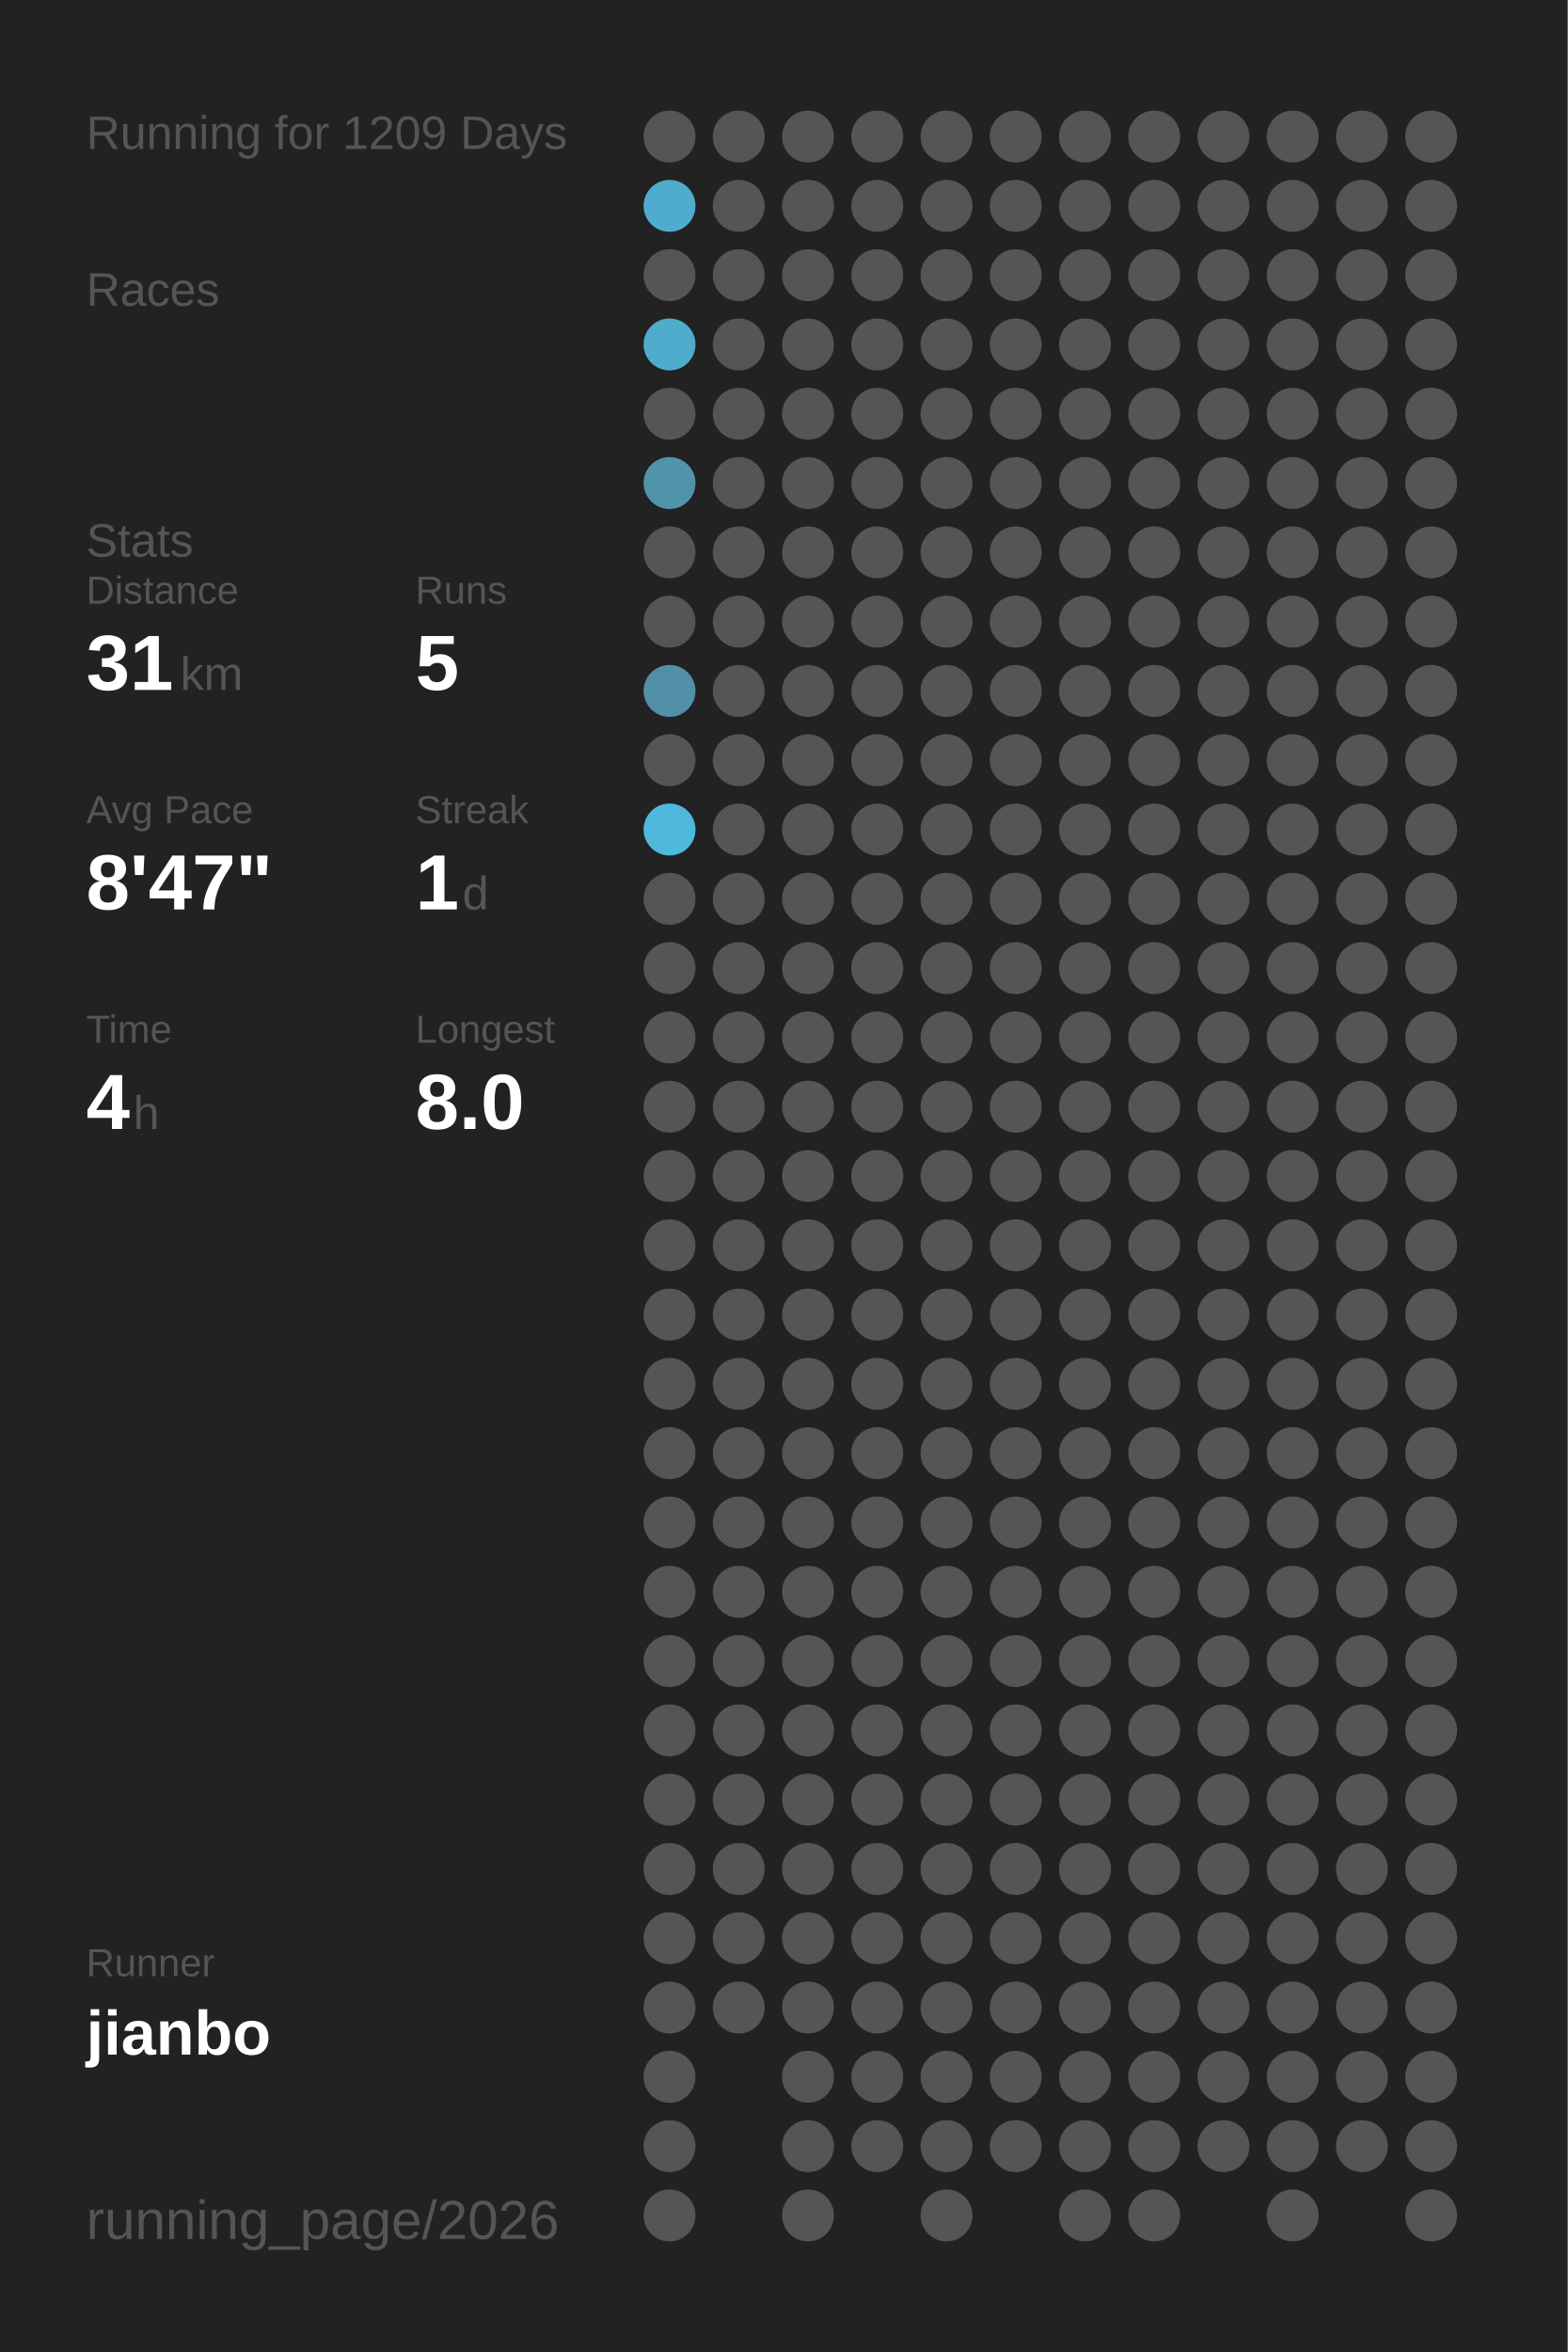
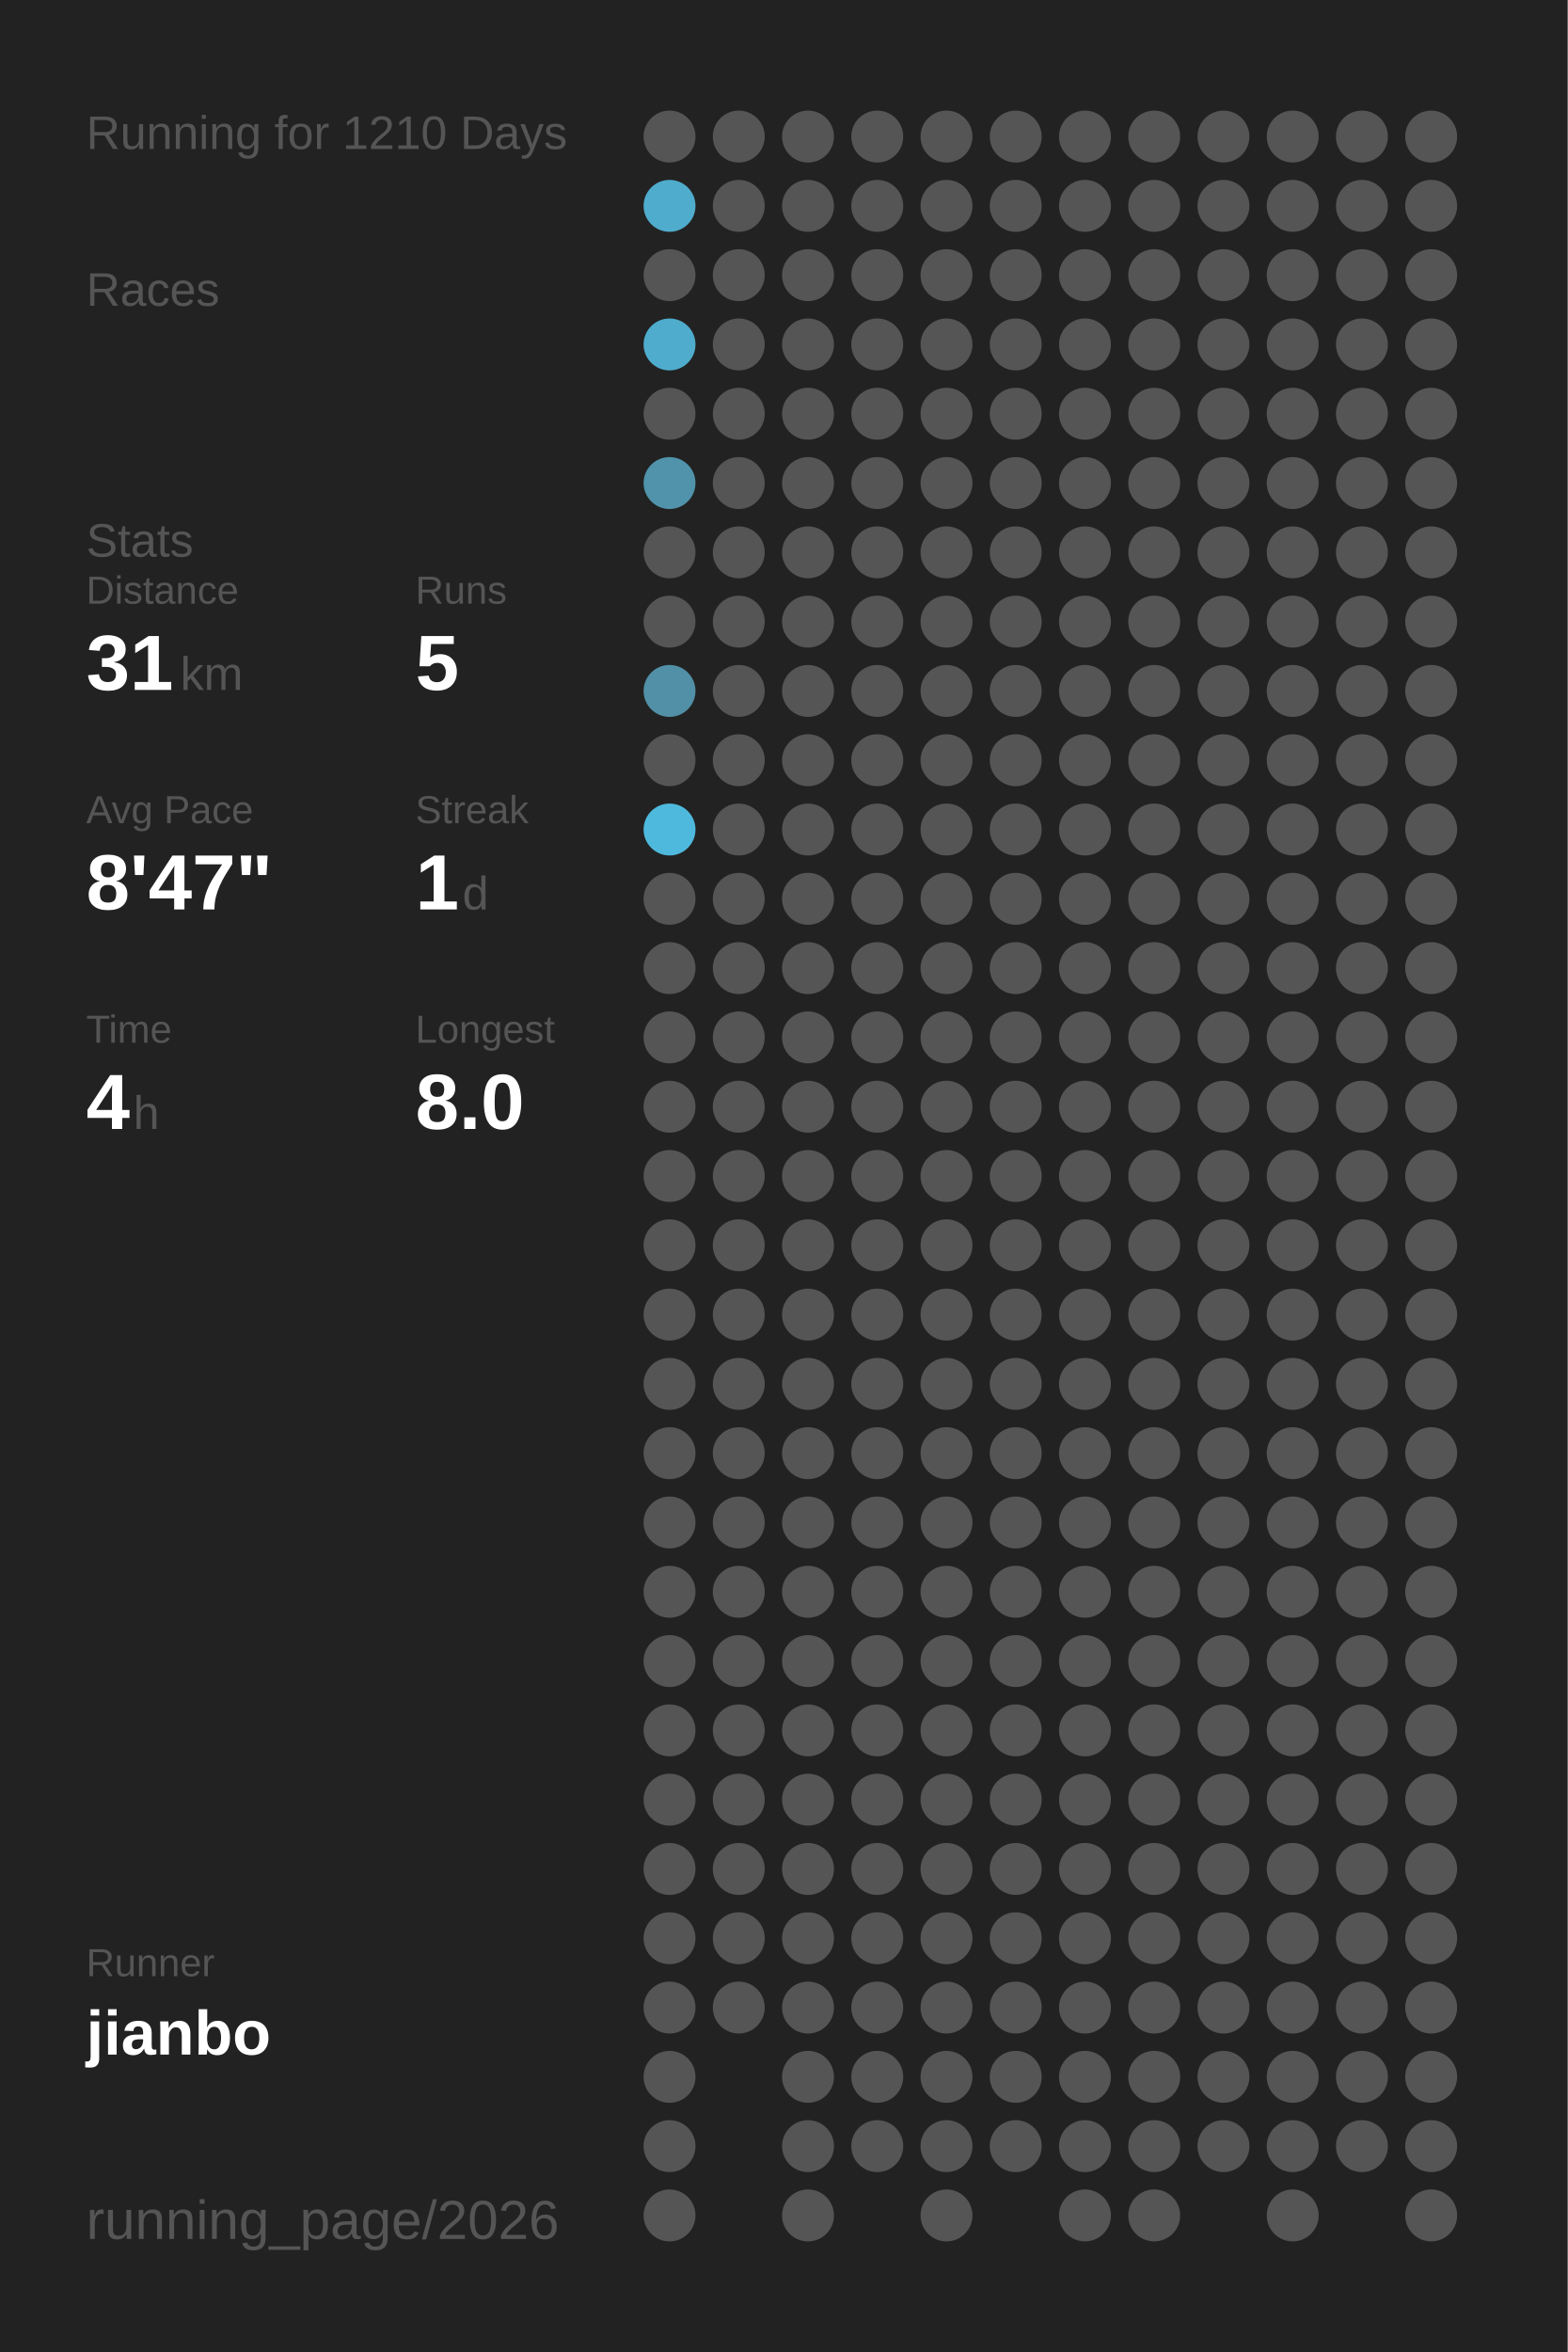
<svg xmlns="http://www.w3.org/2000/svg" baseProfile="full" height="300mm" version="1.1" viewBox="0,0,200,300" width="200mm">
  <defs />
  <rect fill="#222222" height="300" width="200" x="0" y="0" />
-   <text fill="#555555" style="font-size:6px; font-family:Arial;" x="11" y="19">Running for 1209 Days</text>
+   <text fill="#555555" style="font-size:6px; font-family:Arial;" x="11" y="19">Running for 1210 Days</text>
  <text fill="#555555" style="font-size:6px; font-family:Arial;" x="11" y="39">Races</text>
  <text fill="#555555" style="font-size:6px; font-family:Arial;" x="11" y="71">Stats</text>
  <text fill="#555555" style="font-size:5px; font-family:Arial;" x="11" y="77">Distance</text>
  <text fill="#FFFFFF" style="font-size:10px; font-family:Arial; font-weight:bold;" x="11" y="88">31</text>
  <text fill="#555555" style="font-size:6px; font-family:Arial;" x="23" y="88">km</text>
  <text fill="#555555" style="font-size:5px; font-family:Arial;" x="53" y="77">Runs</text>
  <text fill="#FFFFFF" style="font-size:10px; font-family:Arial; font-weight:bold;" x="53" y="88">5</text>
  <text fill="#555555" style="font-size:5px; font-family:Arial;" x="11" y="105">Avg Pace</text>
  <text fill="#FFFFFF" style="font-size:10px; font-family:Arial; font-weight:bold;" x="11" y="116">8'47"</text>
  <text fill="#555555" style="font-size:5px; font-family:Arial;" x="53" y="105">Streak</text>
  <text fill="#FFFFFF" style="font-size:10px; font-family:Arial; font-weight:bold;" x="53" y="116">1</text>
  <text fill="#555555" style="font-size:6px; font-family:Arial;" x="59" y="116">d</text>
  <text fill="#555555" style="font-size:5px; font-family:Arial;" x="11" y="133">Time</text>
  <text fill="#FFFFFF" style="font-size:10px; font-family:Arial; font-weight:bold;" x="11" y="144">4</text>
  <text fill="#555555" style="font-size:6px; font-family:Arial;" x="17" y="144">h</text>
  <text fill="#555555" style="font-size:5px; font-family:Arial;" x="53" y="133">Longest</text>
  <text fill="#FFFFFF" style="font-size:10px; font-family:Arial; font-weight:bold;" x="53" y="144">8.0</text>
  <text fill="#555555" style="font-size:5px; font-family:Arial;" x="11" y="252.065">Runner</text>
  <text fill="#FFFFFF" style="font-size:8px; font-family:Arial; font-weight:bold;" x="11" y="262.065">jianbo</text>
  <text fill="#555555" style="font-size:7px; font-family:Arial;" x="11" y="285.581">running_page/2026</text>
  <circle cx="85.417" cy="17.419" fill="#555555" r="3.312" />
  <circle cx="85.417" cy="26.258" fill="#4faccc" r="3.312" />
  <circle cx="85.417" cy="35.097" fill="#555555" r="3.312" />
  <circle cx="85.417" cy="43.935" fill="#4faccc" r="3.312" />
  <circle cx="85.417" cy="52.774" fill="#555555" r="3.312" />
  <circle cx="85.417" cy="61.613" fill="#5093aa" r="3.312" />
  <circle cx="85.417" cy="70.452" fill="#555555" r="3.312" />
  <circle cx="85.417" cy="79.29" fill="#555555" r="3.312" />
  <circle cx="85.417" cy="88.129" fill="#5190a6" r="3.312" />
  <circle cx="85.417" cy="96.968" fill="#555555" r="3.312" />
  <circle cx="85.417" cy="105.806" fill="#4eb9dd" r="3.312" />
  <circle cx="85.417" cy="114.645" fill="#555555" r="3.312" />
  <circle cx="85.417" cy="123.484" fill="#555555" r="3.312" />
  <circle cx="85.417" cy="132.323" fill="#555555" r="3.312" />
  <circle cx="85.417" cy="141.161" fill="#555555" r="3.312" />
  <circle cx="85.417" cy="150" fill="#555555" r="3.312" />
  <circle cx="85.417" cy="158.839" fill="#555555" r="3.312" />
  <circle cx="85.417" cy="167.677" fill="#555555" r="3.312" />
  <circle cx="85.417" cy="176.516" fill="#555555" r="3.312" />
  <circle cx="85.417" cy="185.355" fill="#555555" r="3.312" />
  <circle cx="85.417" cy="194.194" fill="#555555" r="3.312" />
  <circle cx="85.417" cy="203.032" fill="#555555" r="3.312" />
  <circle cx="85.417" cy="211.871" fill="#555555" r="3.312" />
  <circle cx="85.417" cy="220.71" fill="#555555" r="3.312" />
  <circle cx="85.417" cy="229.548" fill="#555555" r="3.312" />
  <circle cx="85.417" cy="238.387" fill="#555555" r="3.312" />
  <circle cx="85.417" cy="247.226" fill="#555555" r="3.312" />
  <circle cx="85.417" cy="256.065" fill="#555555" r="3.312" />
  <circle cx="85.417" cy="264.903" fill="#555555" r="3.312" />
  <circle cx="85.417" cy="273.742" fill="#555555" r="3.312" />
  <circle cx="85.417" cy="282.581" fill="#555555" r="3.312" />
  <circle cx="94.25" cy="17.419" fill="#555555" r="3.312" />
  <circle cx="94.25" cy="26.258" fill="#555555" r="3.312" />
  <circle cx="94.25" cy="35.097" fill="#555555" r="3.312" />
  <circle cx="94.25" cy="43.935" fill="#555555" r="3.312" />
  <circle cx="94.25" cy="52.774" fill="#555555" r="3.312" />
  <circle cx="94.25" cy="61.613" fill="#555555" r="3.312" />
  <circle cx="94.25" cy="70.452" fill="#555555" r="3.312" />
  <circle cx="94.25" cy="79.29" fill="#555555" r="3.312" />
  <circle cx="94.25" cy="88.129" fill="#555555" r="3.312" />
  <circle cx="94.25" cy="96.968" fill="#555555" r="3.312" />
  <circle cx="94.25" cy="105.806" fill="#555555" r="3.312" />
  <circle cx="94.25" cy="114.645" fill="#555555" r="3.312" />
  <circle cx="94.25" cy="123.484" fill="#555555" r="3.312" />
  <circle cx="94.25" cy="132.323" fill="#555555" r="3.312" />
  <circle cx="94.25" cy="141.161" fill="#555555" r="3.312" />
  <circle cx="94.25" cy="150" fill="#555555" r="3.312" />
  <circle cx="94.25" cy="158.839" fill="#555555" r="3.312" />
  <circle cx="94.25" cy="167.677" fill="#555555" r="3.312" />
  <circle cx="94.25" cy="176.516" fill="#555555" r="3.312" />
  <circle cx="94.25" cy="185.355" fill="#555555" r="3.312" />
  <circle cx="94.25" cy="194.194" fill="#555555" r="3.312" />
  <circle cx="94.25" cy="203.032" fill="#555555" r="3.312" />
  <circle cx="94.25" cy="211.871" fill="#555555" r="3.312" />
  <circle cx="94.25" cy="220.71" fill="#555555" r="3.312" />
  <circle cx="94.25" cy="229.548" fill="#555555" r="3.312" />
  <circle cx="94.25" cy="238.387" fill="#555555" r="3.312" />
  <circle cx="94.25" cy="247.226" fill="#555555" r="3.312" />
  <circle cx="94.25" cy="256.065" fill="#555555" r="3.312" />
  <circle cx="103.083" cy="17.419" fill="#555555" r="3.312" />
  <circle cx="103.083" cy="26.258" fill="#555555" r="3.312" />
  <circle cx="103.083" cy="35.097" fill="#555555" r="3.312" />
  <circle cx="103.083" cy="43.935" fill="#555555" r="3.312" />
  <circle cx="103.083" cy="52.774" fill="#555555" r="3.312" />
  <circle cx="103.083" cy="61.613" fill="#555555" r="3.312" />
  <circle cx="103.083" cy="70.452" fill="#555555" r="3.312" />
  <circle cx="103.083" cy="79.29" fill="#555555" r="3.312" />
  <circle cx="103.083" cy="88.129" fill="#555555" r="3.312" />
  <circle cx="103.083" cy="96.968" fill="#555555" r="3.312" />
  <circle cx="103.083" cy="105.806" fill="#555555" r="3.312" />
  <circle cx="103.083" cy="114.645" fill="#555555" r="3.312" />
  <circle cx="103.083" cy="123.484" fill="#555555" r="3.312" />
  <circle cx="103.083" cy="132.323" fill="#555555" r="3.312" />
  <circle cx="103.083" cy="141.161" fill="#555555" r="3.312" />
  <circle cx="103.083" cy="150" fill="#555555" r="3.312" />
  <circle cx="103.083" cy="158.839" fill="#555555" r="3.312" />
  <circle cx="103.083" cy="167.677" fill="#555555" r="3.312" />
  <circle cx="103.083" cy="176.516" fill="#555555" r="3.312" />
  <circle cx="103.083" cy="185.355" fill="#555555" r="3.312" />
  <circle cx="103.083" cy="194.194" fill="#555555" r="3.312" />
  <circle cx="103.083" cy="203.032" fill="#555555" r="3.312" />
  <circle cx="103.083" cy="211.871" fill="#555555" r="3.312" />
  <circle cx="103.083" cy="220.71" fill="#555555" r="3.312" />
  <circle cx="103.083" cy="229.548" fill="#555555" r="3.312" />
  <circle cx="103.083" cy="238.387" fill="#555555" r="3.312" />
  <circle cx="103.083" cy="247.226" fill="#555555" r="3.312" />
  <circle cx="103.083" cy="256.065" fill="#555555" r="3.312" />
  <circle cx="103.083" cy="264.903" fill="#555555" r="3.312" />
  <circle cx="103.083" cy="273.742" fill="#555555" r="3.312" />
  <circle cx="103.083" cy="282.581" fill="#555555" r="3.312" />
  <circle cx="111.917" cy="17.419" fill="#555555" r="3.312" />
  <circle cx="111.917" cy="26.258" fill="#555555" r="3.312" />
  <circle cx="111.917" cy="35.097" fill="#555555" r="3.312" />
  <circle cx="111.917" cy="43.935" fill="#555555" r="3.312" />
  <circle cx="111.917" cy="52.774" fill="#555555" r="3.312" />
  <circle cx="111.917" cy="61.613" fill="#555555" r="3.312" />
  <circle cx="111.917" cy="70.452" fill="#555555" r="3.312" />
  <circle cx="111.917" cy="79.29" fill="#555555" r="3.312" />
  <circle cx="111.917" cy="88.129" fill="#555555" r="3.312" />
  <circle cx="111.917" cy="96.968" fill="#555555" r="3.312" />
  <circle cx="111.917" cy="105.806" fill="#555555" r="3.312" />
  <circle cx="111.917" cy="114.645" fill="#555555" r="3.312" />
  <circle cx="111.917" cy="123.484" fill="#555555" r="3.312" />
  <circle cx="111.917" cy="132.323" fill="#555555" r="3.312" />
  <circle cx="111.917" cy="141.161" fill="#555555" r="3.312" />
  <circle cx="111.917" cy="150" fill="#555555" r="3.312" />
  <circle cx="111.917" cy="158.839" fill="#555555" r="3.312" />
  <circle cx="111.917" cy="167.677" fill="#555555" r="3.312" />
  <circle cx="111.917" cy="176.516" fill="#555555" r="3.312" />
  <circle cx="111.917" cy="185.355" fill="#555555" r="3.312" />
  <circle cx="111.917" cy="194.194" fill="#555555" r="3.312" />
  <circle cx="111.917" cy="203.032" fill="#555555" r="3.312" />
  <circle cx="111.917" cy="211.871" fill="#555555" r="3.312" />
  <circle cx="111.917" cy="220.71" fill="#555555" r="3.312" />
  <circle cx="111.917" cy="229.548" fill="#555555" r="3.312" />
  <circle cx="111.917" cy="238.387" fill="#555555" r="3.312" />
  <circle cx="111.917" cy="247.226" fill="#555555" r="3.312" />
  <circle cx="111.917" cy="256.065" fill="#555555" r="3.312" />
  <circle cx="111.917" cy="264.903" fill="#555555" r="3.312" />
  <circle cx="111.917" cy="273.742" fill="#555555" r="3.312" />
  <circle cx="120.75" cy="17.419" fill="#555555" r="3.312" />
  <circle cx="120.75" cy="26.258" fill="#555555" r="3.312" />
  <circle cx="120.75" cy="35.097" fill="#555555" r="3.312" />
  <circle cx="120.75" cy="43.935" fill="#555555" r="3.312" />
  <circle cx="120.75" cy="52.774" fill="#555555" r="3.312" />
  <circle cx="120.75" cy="61.613" fill="#555555" r="3.312" />
  <circle cx="120.75" cy="70.452" fill="#555555" r="3.312" />
  <circle cx="120.75" cy="79.29" fill="#555555" r="3.312" />
  <circle cx="120.75" cy="88.129" fill="#555555" r="3.312" />
  <circle cx="120.75" cy="96.968" fill="#555555" r="3.312" />
  <circle cx="120.75" cy="105.806" fill="#555555" r="3.312" />
  <circle cx="120.75" cy="114.645" fill="#555555" r="3.312" />
  <circle cx="120.75" cy="123.484" fill="#555555" r="3.312" />
  <circle cx="120.75" cy="132.323" fill="#555555" r="3.312" />
  <circle cx="120.75" cy="141.161" fill="#555555" r="3.312" />
  <circle cx="120.75" cy="150" fill="#555555" r="3.312" />
  <circle cx="120.75" cy="158.839" fill="#555555" r="3.312" />
  <circle cx="120.75" cy="167.677" fill="#555555" r="3.312" />
  <circle cx="120.75" cy="176.516" fill="#555555" r="3.312" />
  <circle cx="120.75" cy="185.355" fill="#555555" r="3.312" />
  <circle cx="120.75" cy="194.194" fill="#555555" r="3.312" />
  <circle cx="120.75" cy="203.032" fill="#555555" r="3.312" />
  <circle cx="120.75" cy="211.871" fill="#555555" r="3.312" />
  <circle cx="120.75" cy="220.71" fill="#555555" r="3.312" />
  <circle cx="120.75" cy="229.548" fill="#555555" r="3.312" />
  <circle cx="120.75" cy="238.387" fill="#555555" r="3.312" />
  <circle cx="120.75" cy="247.226" fill="#555555" r="3.312" />
  <circle cx="120.75" cy="256.065" fill="#555555" r="3.312" />
  <circle cx="120.75" cy="264.903" fill="#555555" r="3.312" />
  <circle cx="120.75" cy="273.742" fill="#555555" r="3.312" />
  <circle cx="120.75" cy="282.581" fill="#555555" r="3.312" />
  <circle cx="129.583" cy="17.419" fill="#555555" r="3.312" />
  <circle cx="129.583" cy="26.258" fill="#555555" r="3.312" />
  <circle cx="129.583" cy="35.097" fill="#555555" r="3.312" />
  <circle cx="129.583" cy="43.935" fill="#555555" r="3.312" />
  <circle cx="129.583" cy="52.774" fill="#555555" r="3.312" />
  <circle cx="129.583" cy="61.613" fill="#555555" r="3.312" />
  <circle cx="129.583" cy="70.452" fill="#555555" r="3.312" />
  <circle cx="129.583" cy="79.29" fill="#555555" r="3.312" />
  <circle cx="129.583" cy="88.129" fill="#555555" r="3.312" />
  <circle cx="129.583" cy="96.968" fill="#555555" r="3.312" />
  <circle cx="129.583" cy="105.806" fill="#555555" r="3.312" />
  <circle cx="129.583" cy="114.645" fill="#555555" r="3.312" />
  <circle cx="129.583" cy="123.484" fill="#555555" r="3.312" />
  <circle cx="129.583" cy="132.323" fill="#555555" r="3.312" />
  <circle cx="129.583" cy="141.161" fill="#555555" r="3.312" />
  <circle cx="129.583" cy="150" fill="#555555" r="3.312" />
  <circle cx="129.583" cy="158.839" fill="#555555" r="3.312" />
  <circle cx="129.583" cy="167.677" fill="#555555" r="3.312" />
  <circle cx="129.583" cy="176.516" fill="#555555" r="3.312" />
  <circle cx="129.583" cy="185.355" fill="#555555" r="3.312" />
  <circle cx="129.583" cy="194.194" fill="#555555" r="3.312" />
  <circle cx="129.583" cy="203.032" fill="#555555" r="3.312" />
  <circle cx="129.583" cy="211.871" fill="#555555" r="3.312" />
  <circle cx="129.583" cy="220.71" fill="#555555" r="3.312" />
  <circle cx="129.583" cy="229.548" fill="#555555" r="3.312" />
  <circle cx="129.583" cy="238.387" fill="#555555" r="3.312" />
  <circle cx="129.583" cy="247.226" fill="#555555" r="3.312" />
  <circle cx="129.583" cy="256.065" fill="#555555" r="3.312" />
  <circle cx="129.583" cy="264.903" fill="#555555" r="3.312" />
  <circle cx="129.583" cy="273.742" fill="#555555" r="3.312" />
  <circle cx="138.417" cy="17.419" fill="#555555" r="3.312" />
  <circle cx="138.417" cy="26.258" fill="#555555" r="3.312" />
  <circle cx="138.417" cy="35.097" fill="#555555" r="3.312" />
  <circle cx="138.417" cy="43.935" fill="#555555" r="3.312" />
  <circle cx="138.417" cy="52.774" fill="#555555" r="3.312" />
  <circle cx="138.417" cy="61.613" fill="#555555" r="3.312" />
  <circle cx="138.417" cy="70.452" fill="#555555" r="3.312" />
  <circle cx="138.417" cy="79.29" fill="#555555" r="3.312" />
  <circle cx="138.417" cy="88.129" fill="#555555" r="3.312" />
  <circle cx="138.417" cy="96.968" fill="#555555" r="3.312" />
  <circle cx="138.417" cy="105.806" fill="#555555" r="3.312" />
  <circle cx="138.417" cy="114.645" fill="#555555" r="3.312" />
  <circle cx="138.417" cy="123.484" fill="#555555" r="3.312" />
  <circle cx="138.417" cy="132.323" fill="#555555" r="3.312" />
  <circle cx="138.417" cy="141.161" fill="#555555" r="3.312" />
  <circle cx="138.417" cy="150" fill="#555555" r="3.312" />
  <circle cx="138.417" cy="158.839" fill="#555555" r="3.312" />
  <circle cx="138.417" cy="167.677" fill="#555555" r="3.312" />
  <circle cx="138.417" cy="176.516" fill="#555555" r="3.312" />
  <circle cx="138.417" cy="185.355" fill="#555555" r="3.312" />
  <circle cx="138.417" cy="194.194" fill="#555555" r="3.312" />
  <circle cx="138.417" cy="203.032" fill="#555555" r="3.312" />
  <circle cx="138.417" cy="211.871" fill="#555555" r="3.312" />
  <circle cx="138.417" cy="220.71" fill="#555555" r="3.312" />
  <circle cx="138.417" cy="229.548" fill="#555555" r="3.312" />
  <circle cx="138.417" cy="238.387" fill="#555555" r="3.312" />
  <circle cx="138.417" cy="247.226" fill="#555555" r="3.312" />
  <circle cx="138.417" cy="256.065" fill="#555555" r="3.312" />
  <circle cx="138.417" cy="264.903" fill="#555555" r="3.312" />
  <circle cx="138.417" cy="273.742" fill="#555555" r="3.312" />
  <circle cx="138.417" cy="282.581" fill="#555555" r="3.312" />
  <circle cx="147.25" cy="17.419" fill="#555555" r="3.312" />
  <circle cx="147.25" cy="26.258" fill="#555555" r="3.312" />
  <circle cx="147.25" cy="35.097" fill="#555555" r="3.312" />
  <circle cx="147.25" cy="43.935" fill="#555555" r="3.312" />
  <circle cx="147.25" cy="52.774" fill="#555555" r="3.312" />
  <circle cx="147.25" cy="61.613" fill="#555555" r="3.312" />
  <circle cx="147.25" cy="70.452" fill="#555555" r="3.312" />
  <circle cx="147.25" cy="79.29" fill="#555555" r="3.312" />
  <circle cx="147.25" cy="88.129" fill="#555555" r="3.312" />
  <circle cx="147.25" cy="96.968" fill="#555555" r="3.312" />
  <circle cx="147.25" cy="105.806" fill="#555555" r="3.312" />
  <circle cx="147.25" cy="114.645" fill="#555555" r="3.312" />
  <circle cx="147.25" cy="123.484" fill="#555555" r="3.312" />
  <circle cx="147.25" cy="132.323" fill="#555555" r="3.312" />
  <circle cx="147.25" cy="141.161" fill="#555555" r="3.312" />
  <circle cx="147.25" cy="150" fill="#555555" r="3.312" />
  <circle cx="147.25" cy="158.839" fill="#555555" r="3.312" />
  <circle cx="147.25" cy="167.677" fill="#555555" r="3.312" />
  <circle cx="147.25" cy="176.516" fill="#555555" r="3.312" />
  <circle cx="147.25" cy="185.355" fill="#555555" r="3.312" />
  <circle cx="147.25" cy="194.194" fill="#555555" r="3.312" />
  <circle cx="147.25" cy="203.032" fill="#555555" r="3.312" />
  <circle cx="147.25" cy="211.871" fill="#555555" r="3.312" />
  <circle cx="147.25" cy="220.71" fill="#555555" r="3.312" />
  <circle cx="147.25" cy="229.548" fill="#555555" r="3.312" />
  <circle cx="147.25" cy="238.387" fill="#555555" r="3.312" />
  <circle cx="147.25" cy="247.226" fill="#555555" r="3.312" />
  <circle cx="147.25" cy="256.065" fill="#555555" r="3.312" />
  <circle cx="147.25" cy="264.903" fill="#555555" r="3.312" />
  <circle cx="147.25" cy="273.742" fill="#555555" r="3.312" />
  <circle cx="147.25" cy="282.581" fill="#555555" r="3.312" />
  <circle cx="156.083" cy="17.419" fill="#555555" r="3.312" />
  <circle cx="156.083" cy="26.258" fill="#555555" r="3.312" />
  <circle cx="156.083" cy="35.097" fill="#555555" r="3.312" />
  <circle cx="156.083" cy="43.935" fill="#555555" r="3.312" />
  <circle cx="156.083" cy="52.774" fill="#555555" r="3.312" />
  <circle cx="156.083" cy="61.613" fill="#555555" r="3.312" />
  <circle cx="156.083" cy="70.452" fill="#555555" r="3.312" />
  <circle cx="156.083" cy="79.29" fill="#555555" r="3.312" />
  <circle cx="156.083" cy="88.129" fill="#555555" r="3.312" />
  <circle cx="156.083" cy="96.968" fill="#555555" r="3.312" />
  <circle cx="156.083" cy="105.806" fill="#555555" r="3.312" />
  <circle cx="156.083" cy="114.645" fill="#555555" r="3.312" />
  <circle cx="156.083" cy="123.484" fill="#555555" r="3.312" />
  <circle cx="156.083" cy="132.323" fill="#555555" r="3.312" />
  <circle cx="156.083" cy="141.161" fill="#555555" r="3.312" />
  <circle cx="156.083" cy="150" fill="#555555" r="3.312" />
  <circle cx="156.083" cy="158.839" fill="#555555" r="3.312" />
  <circle cx="156.083" cy="167.677" fill="#555555" r="3.312" />
  <circle cx="156.083" cy="176.516" fill="#555555" r="3.312" />
  <circle cx="156.083" cy="185.355" fill="#555555" r="3.312" />
  <circle cx="156.083" cy="194.194" fill="#555555" r="3.312" />
  <circle cx="156.083" cy="203.032" fill="#555555" r="3.312" />
  <circle cx="156.083" cy="211.871" fill="#555555" r="3.312" />
  <circle cx="156.083" cy="220.71" fill="#555555" r="3.312" />
  <circle cx="156.083" cy="229.548" fill="#555555" r="3.312" />
  <circle cx="156.083" cy="238.387" fill="#555555" r="3.312" />
  <circle cx="156.083" cy="247.226" fill="#555555" r="3.312" />
  <circle cx="156.083" cy="256.065" fill="#555555" r="3.312" />
  <circle cx="156.083" cy="264.903" fill="#555555" r="3.312" />
  <circle cx="156.083" cy="273.742" fill="#555555" r="3.312" />
  <circle cx="164.917" cy="17.419" fill="#555555" r="3.312" />
  <circle cx="164.917" cy="26.258" fill="#555555" r="3.312" />
  <circle cx="164.917" cy="35.097" fill="#555555" r="3.312" />
  <circle cx="164.917" cy="43.935" fill="#555555" r="3.312" />
  <circle cx="164.917" cy="52.774" fill="#555555" r="3.312" />
  <circle cx="164.917" cy="61.613" fill="#555555" r="3.312" />
  <circle cx="164.917" cy="70.452" fill="#555555" r="3.312" />
  <circle cx="164.917" cy="79.29" fill="#555555" r="3.312" />
  <circle cx="164.917" cy="88.129" fill="#555555" r="3.312" />
  <circle cx="164.917" cy="96.968" fill="#555555" r="3.312" />
  <circle cx="164.917" cy="105.806" fill="#555555" r="3.312" />
  <circle cx="164.917" cy="114.645" fill="#555555" r="3.312" />
  <circle cx="164.917" cy="123.484" fill="#555555" r="3.312" />
  <circle cx="164.917" cy="132.323" fill="#555555" r="3.312" />
  <circle cx="164.917" cy="141.161" fill="#555555" r="3.312" />
  <circle cx="164.917" cy="150" fill="#555555" r="3.312" />
  <circle cx="164.917" cy="158.839" fill="#555555" r="3.312" />
  <circle cx="164.917" cy="167.677" fill="#555555" r="3.312" />
  <circle cx="164.917" cy="176.516" fill="#555555" r="3.312" />
  <circle cx="164.917" cy="185.355" fill="#555555" r="3.312" />
  <circle cx="164.917" cy="194.194" fill="#555555" r="3.312" />
  <circle cx="164.917" cy="203.032" fill="#555555" r="3.312" />
  <circle cx="164.917" cy="211.871" fill="#555555" r="3.312" />
  <circle cx="164.917" cy="220.71" fill="#555555" r="3.312" />
  <circle cx="164.917" cy="229.548" fill="#555555" r="3.312" />
  <circle cx="164.917" cy="238.387" fill="#555555" r="3.312" />
  <circle cx="164.917" cy="247.226" fill="#555555" r="3.312" />
  <circle cx="164.917" cy="256.065" fill="#555555" r="3.312" />
  <circle cx="164.917" cy="264.903" fill="#555555" r="3.312" />
  <circle cx="164.917" cy="273.742" fill="#555555" r="3.312" />
  <circle cx="164.917" cy="282.581" fill="#555555" r="3.312" />
  <circle cx="173.75" cy="17.419" fill="#555555" r="3.312" />
  <circle cx="173.75" cy="26.258" fill="#555555" r="3.312" />
  <circle cx="173.75" cy="35.097" fill="#555555" r="3.312" />
  <circle cx="173.75" cy="43.935" fill="#555555" r="3.312" />
  <circle cx="173.75" cy="52.774" fill="#555555" r="3.312" />
  <circle cx="173.75" cy="61.613" fill="#555555" r="3.312" />
  <circle cx="173.75" cy="70.452" fill="#555555" r="3.312" />
  <circle cx="173.75" cy="79.29" fill="#555555" r="3.312" />
  <circle cx="173.75" cy="88.129" fill="#555555" r="3.312" />
  <circle cx="173.75" cy="96.968" fill="#555555" r="3.312" />
  <circle cx="173.75" cy="105.806" fill="#555555" r="3.312" />
  <circle cx="173.75" cy="114.645" fill="#555555" r="3.312" />
  <circle cx="173.75" cy="123.484" fill="#555555" r="3.312" />
  <circle cx="173.75" cy="132.323" fill="#555555" r="3.312" />
  <circle cx="173.75" cy="141.161" fill="#555555" r="3.312" />
  <circle cx="173.75" cy="150" fill="#555555" r="3.312" />
  <circle cx="173.75" cy="158.839" fill="#555555" r="3.312" />
  <circle cx="173.75" cy="167.677" fill="#555555" r="3.312" />
  <circle cx="173.75" cy="176.516" fill="#555555" r="3.312" />
  <circle cx="173.75" cy="185.355" fill="#555555" r="3.312" />
  <circle cx="173.75" cy="194.194" fill="#555555" r="3.312" />
  <circle cx="173.75" cy="203.032" fill="#555555" r="3.312" />
  <circle cx="173.75" cy="211.871" fill="#555555" r="3.312" />
  <circle cx="173.75" cy="220.71" fill="#555555" r="3.312" />
  <circle cx="173.75" cy="229.548" fill="#555555" r="3.312" />
  <circle cx="173.75" cy="238.387" fill="#555555" r="3.312" />
  <circle cx="173.75" cy="247.226" fill="#555555" r="3.312" />
  <circle cx="173.75" cy="256.065" fill="#555555" r="3.312" />
  <circle cx="173.75" cy="264.903" fill="#555555" r="3.312" />
  <circle cx="173.75" cy="273.742" fill="#555555" r="3.312" />
  <circle cx="182.583" cy="17.419" fill="#555555" r="3.312" />
  <circle cx="182.583" cy="26.258" fill="#555555" r="3.312" />
  <circle cx="182.583" cy="35.097" fill="#555555" r="3.312" />
  <circle cx="182.583" cy="43.935" fill="#555555" r="3.312" />
  <circle cx="182.583" cy="52.774" fill="#555555" r="3.312" />
  <circle cx="182.583" cy="61.613" fill="#555555" r="3.312" />
  <circle cx="182.583" cy="70.452" fill="#555555" r="3.312" />
  <circle cx="182.583" cy="79.29" fill="#555555" r="3.312" />
  <circle cx="182.583" cy="88.129" fill="#555555" r="3.312" />
  <circle cx="182.583" cy="96.968" fill="#555555" r="3.312" />
  <circle cx="182.583" cy="105.806" fill="#555555" r="3.312" />
  <circle cx="182.583" cy="114.645" fill="#555555" r="3.312" />
  <circle cx="182.583" cy="123.484" fill="#555555" r="3.312" />
  <circle cx="182.583" cy="132.323" fill="#555555" r="3.312" />
  <circle cx="182.583" cy="141.161" fill="#555555" r="3.312" />
  <circle cx="182.583" cy="150" fill="#555555" r="3.312" />
  <circle cx="182.583" cy="158.839" fill="#555555" r="3.312" />
  <circle cx="182.583" cy="167.677" fill="#555555" r="3.312" />
  <circle cx="182.583" cy="176.516" fill="#555555" r="3.312" />
  <circle cx="182.583" cy="185.355" fill="#555555" r="3.312" />
  <circle cx="182.583" cy="194.194" fill="#555555" r="3.312" />
  <circle cx="182.583" cy="203.032" fill="#555555" r="3.312" />
  <circle cx="182.583" cy="211.871" fill="#555555" r="3.312" />
  <circle cx="182.583" cy="220.71" fill="#555555" r="3.312" />
  <circle cx="182.583" cy="229.548" fill="#555555" r="3.312" />
  <circle cx="182.583" cy="238.387" fill="#555555" r="3.312" />
  <circle cx="182.583" cy="247.226" fill="#555555" r="3.312" />
  <circle cx="182.583" cy="256.065" fill="#555555" r="3.312" />
  <circle cx="182.583" cy="264.903" fill="#555555" r="3.312" />
  <circle cx="182.583" cy="273.742" fill="#555555" r="3.312" />
  <circle cx="182.583" cy="282.581" fill="#555555" r="3.312" />
</svg>
